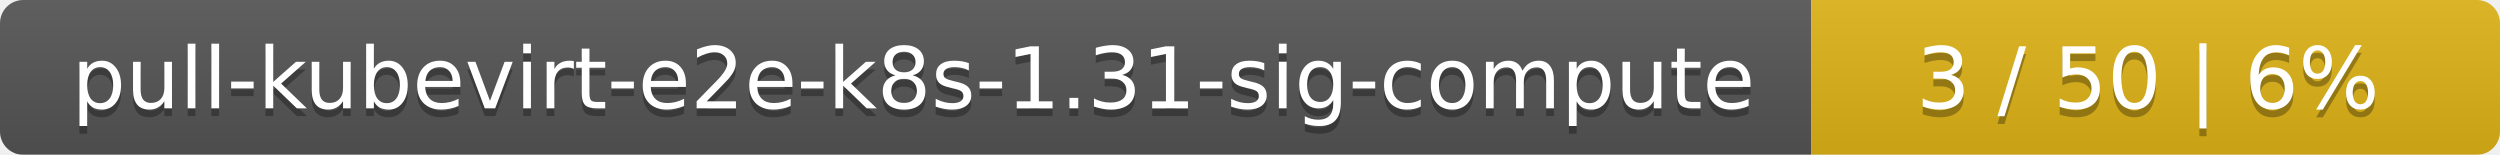
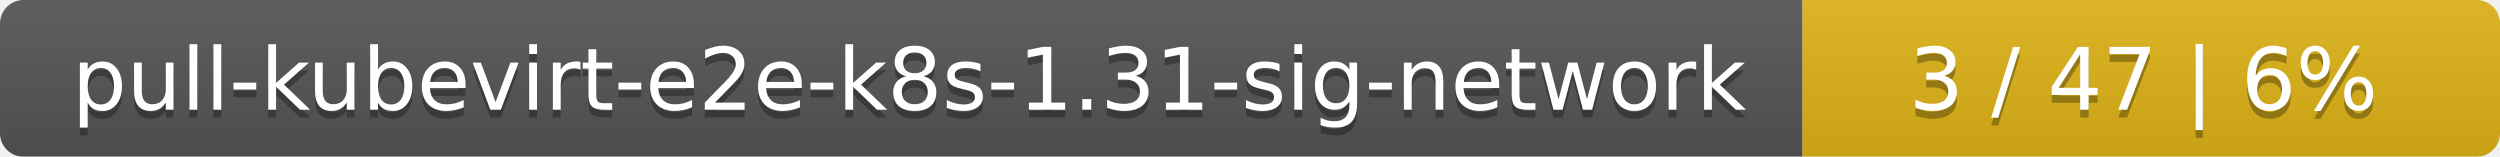
- <svg xmlns="http://www.w3.org/2000/svg" width="323" height="20">
+ <svg xmlns="http://www.w3.org/2000/svg" width="319" height="20">
  <linearGradient id="smooth" x2="0" y2="100%">
    <stop offset="0" stop-color="#bbb" stop-opacity=".1" />
    <stop offset="1" stop-opacity=".1" />
  </linearGradient>
  <mask id="round">
-     <rect width="323" height="20" rx="3" fill="#fff" />
+     <rect width="319" height="20" rx="3" fill="#fff" />
  </mask>
  <g mask="url(#round)">
-     <rect width="234" height="20" fill="#555" />
-     <rect x="234" width="89" height="20" fill="#dfb317" />
-     <rect width="323" height="20" fill="url(#smooth)" />
+     <rect width="230" height="20" fill="#555" />
+     <rect x="230" width="89" height="20" fill="#dfb317" />
+     <rect width="319" height="20" fill="url(#smooth)" />
  </g>
  <g fill="#fff" text-anchor="middle" font-family="DejaVu Sans,Verdana,Geneva,sans-serif" font-size="11">
-     <text x="118" y="15" fill="#010101" fill-opacity=".3">pull-kubevirt-e2e-k8s-1.31-sig-compute</text>
-     <text x="118" y="14">pull-kubevirt-e2e-k8s-1.31-sig-compute</text>
-     <text x="277.5" y="15" fill="#010101" fill-opacity=".3">3 / 50    |    6%</text>
-     <text x="277.5" y="14">3 / 50    |    6%</text>
+     <text x="116" y="15" fill="#010101" fill-opacity=".3">pull-kubevirt-e2e-k8s-1.31-sig-network</text>
+     <text x="116" y="14">pull-kubevirt-e2e-k8s-1.31-sig-network</text>
+     <text x="273.5" y="15" fill="#010101" fill-opacity=".3">3 / 47    |    6%</text>
+     <text x="273.5" y="14">3 / 47    |    6%</text>
  </g>
</svg>
